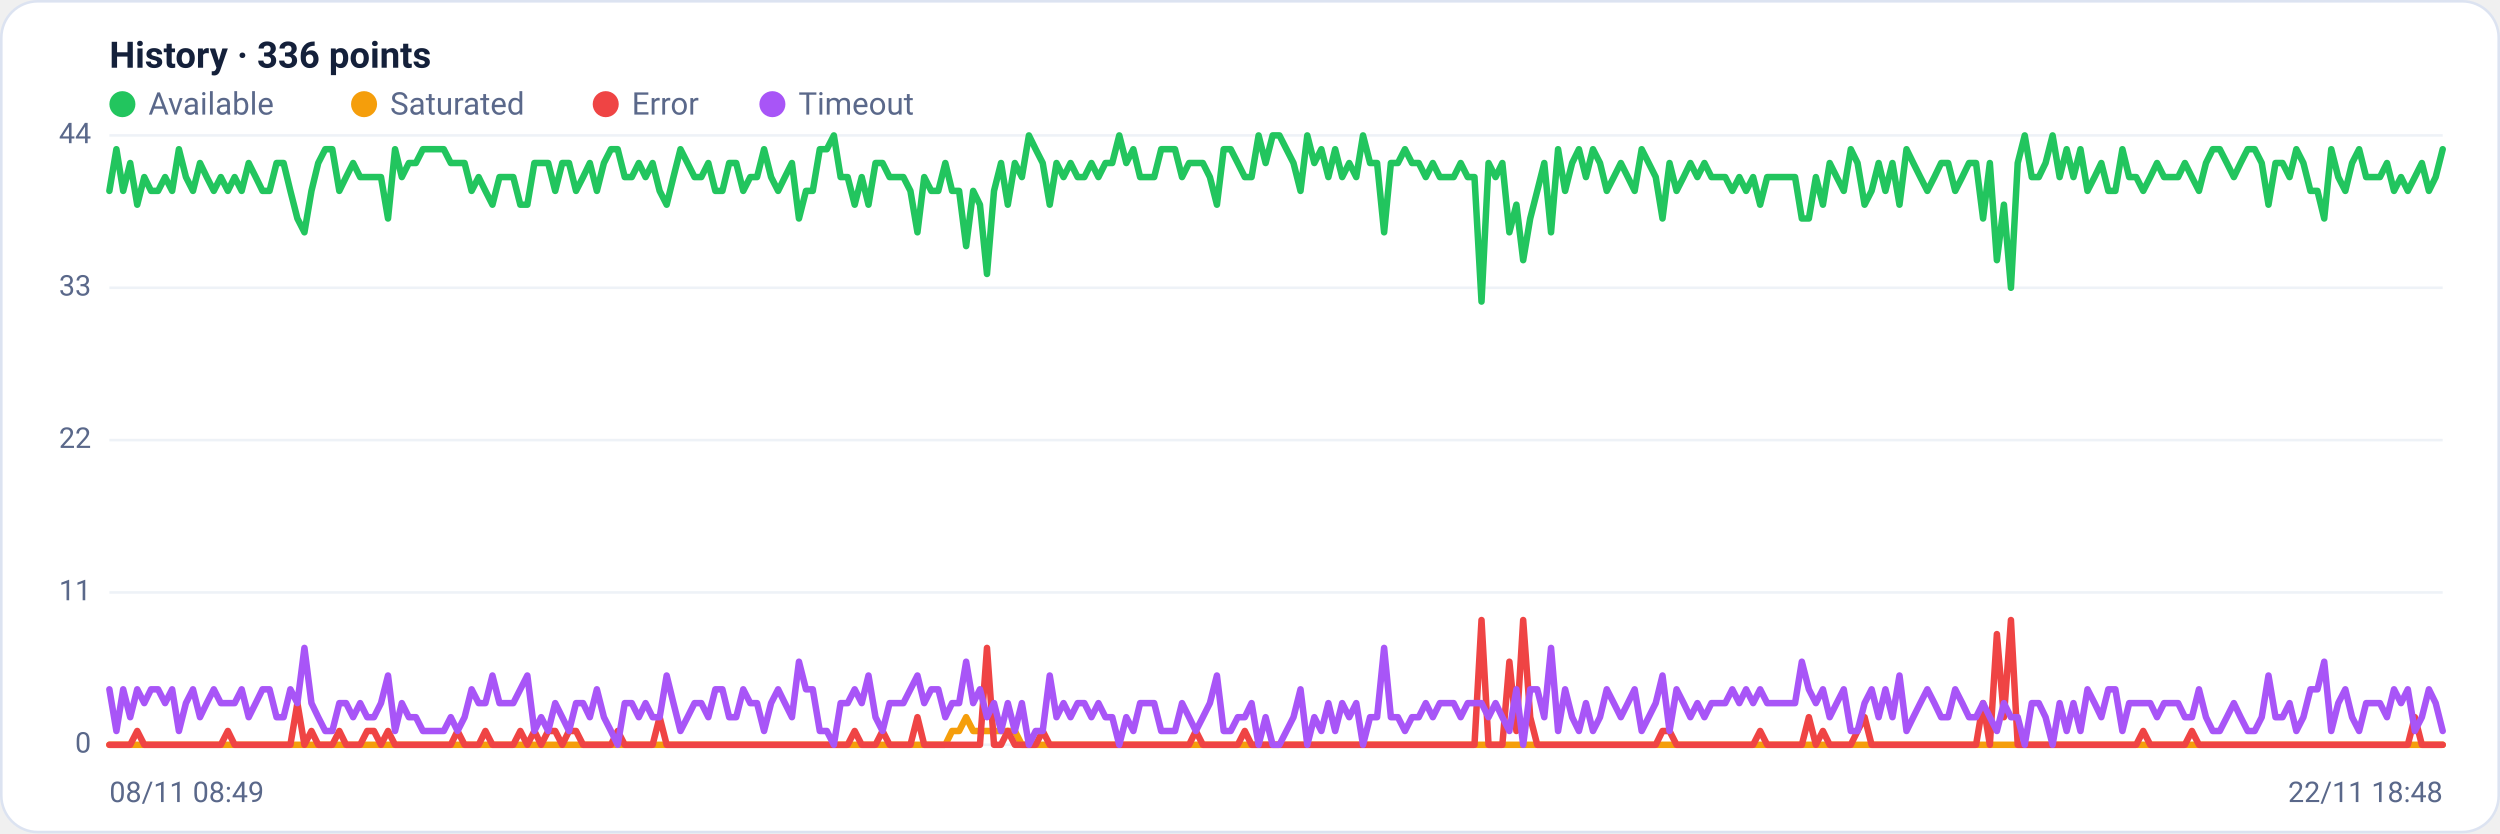
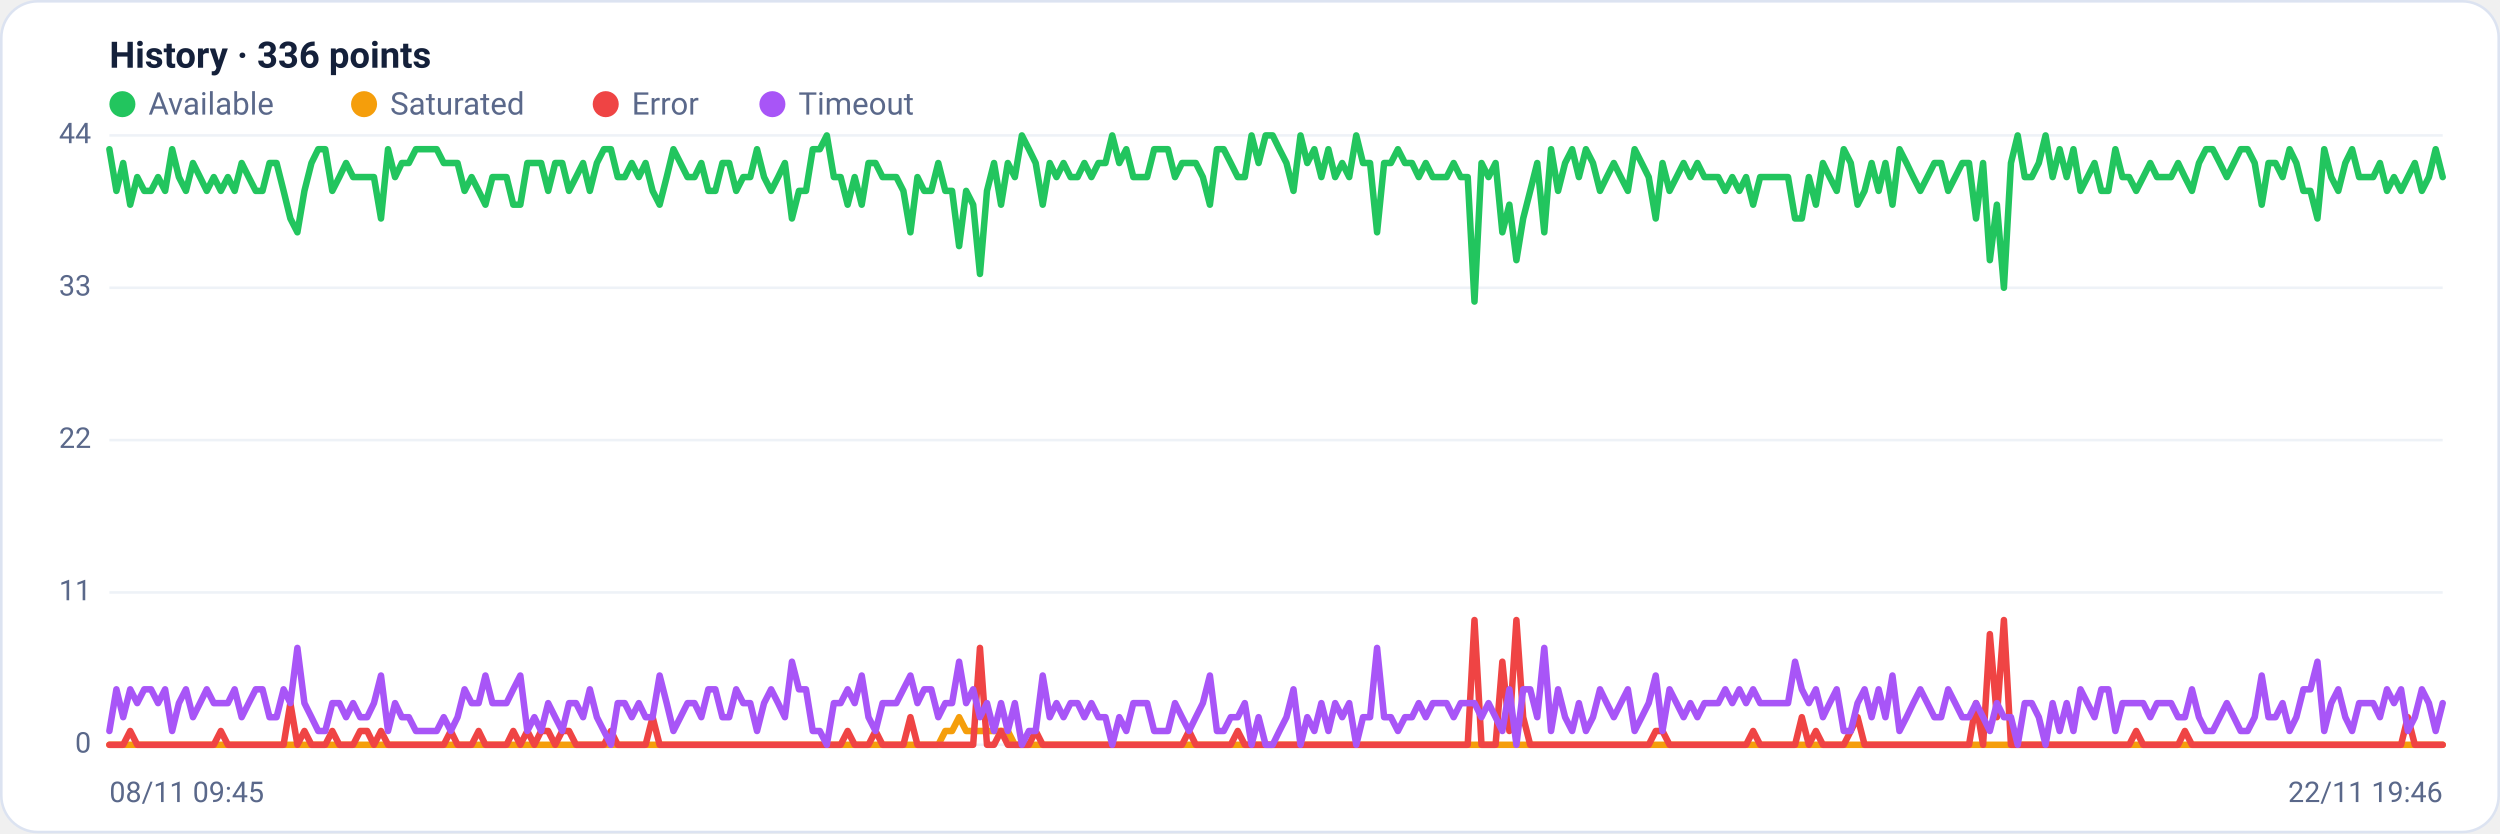
<svg xmlns="http://www.w3.org/2000/svg" viewBox="0 0 960 320" width="960" height="320" font-family="Segoe UI, system-ui, -apple-system, Roboto, Helvetica, Arial, sans-serif" role="img" aria-label="Availability history per region">
  <rect x="0.5" y="0.5" width="959" height="319" rx="14" fill="#ffffff" stroke="#dce3f1" />
  <text x="42" y="26" font-size="14" font-weight="600" fill="#14203a">History · 336 points</text>
  <circle cx="47" cy="40" r="5" fill="#22c55e" />
  <text x="57" y="44" font-size="12" fill="#5a688a">Available</text>
  <circle cx="139.8" cy="40" r="5" fill="#f59e0b" />
  <text x="149.8" y="44" font-size="12" fill="#5a688a">Saturated</text>
  <circle cx="232.6" cy="40" r="5" fill="#ef4444" />
  <text x="242.6" y="44" font-size="12" fill="#5a688a">Error</text>
  <circle cx="296.6" cy="40" r="5" fill="#a855f7" />
  <text x="306.6" y="44" font-size="12" fill="#5a688a">Timeout</text>
  <line x1="42" y1="286.0" x2="938" y2="286.0" stroke="#eef2f7" stroke-width="1" />
  <text x="35" y="289.0" text-anchor="end" font-size="11" fill="#5a688a">0</text>
  <line x1="42" y1="227.5" x2="938" y2="227.5" stroke="#eef2f7" stroke-width="1" />
  <text x="35" y="230.5" text-anchor="end" font-size="11" fill="#5a688a">11</text>
  <line x1="42" y1="169.0" x2="938" y2="169.0" stroke="#eef2f7" stroke-width="1" />
  <text x="35" y="172.0" text-anchor="end" font-size="11" fill="#5a688a">22</text>
  <line x1="42" y1="110.5" x2="938" y2="110.5" stroke="#eef2f7" stroke-width="1" />
  <text x="35" y="113.5" text-anchor="end" font-size="11" fill="#5a688a">33</text>
  <line x1="42" y1="52.0" x2="938" y2="52.0" stroke="#eef2f7" stroke-width="1" />
  <text x="35" y="55.0" text-anchor="end" font-size="11" fill="#5a688a">44</text>
-   <polyline fill="none" stroke="#22c55e" stroke-width="2.5" stroke-linejoin="round" stroke-linecap="round" points="42.0,73.3 44.7,57.3 47.3,73.3 50.0,62.6 52.7,78.6 55.4,68.0 58.0,73.3 60.7,73.3 63.4,68.0 66.1,73.3 68.7,57.3 71.4,68.0 74.1,73.3 76.8,62.6 79.4,68.0 82.1,73.3 84.8,68.0 87.5,73.3 90.1,68.0 92.8,73.3 95.5,62.6 98.2,68.0 100.8,73.3 103.5,73.3 106.2,62.6 108.9,62.6 111.5,73.3 114.2,83.9 116.9,89.2 119.6,73.3 122.2,62.6 124.9,57.3 127.6,57.3 130.3,73.3 132.9,68.0 135.6,62.6 138.3,68.0 141.0,68.0 143.6,68.0 146.3,68.0 149.0,83.9 151.7,57.3 154.3,68.0 157.0,62.6 159.7,62.6 162.4,57.3 165.0,57.3 167.7,57.3 170.4,57.3 173.1,62.6 175.7,62.6 178.4,62.6 181.1,73.3 183.8,68.0 186.4,73.3 189.1,78.6 191.8,68.0 194.5,68.0 197.1,68.0 199.8,78.6 202.5,78.6 205.2,62.6 207.8,62.6 210.5,62.6 213.2,73.3 215.9,62.6 218.5,62.6 221.2,73.3 223.9,68.0 226.5,62.6 229.2,73.3 231.9,62.6 234.6,57.3 237.2,57.3 239.9,68.0 242.6,68.0 245.3,62.6 247.9,68.0 250.6,62.6 253.3,73.3 256.0,78.6 258.6,68.0 261.3,57.3 264.0,62.6 266.7,68.0 269.3,68.0 272.0,62.6 274.7,73.3 277.4,73.3 280.0,62.6 282.7,62.6 285.4,73.3 288.1,68.0 290.7,68.0 293.4,57.3 296.1,68.0 298.8,73.3 301.4,68.0 304.1,62.6 306.8,83.9 309.5,73.3 312.1,73.3 314.8,57.3 317.5,57.3 320.2,52.0 322.8,68.0 325.5,68.0 328.2,78.6 330.9,68.0 333.5,78.6 336.2,62.6 338.9,62.6 341.6,68.0 344.2,68.0 346.9,68.0 349.6,73.3 352.3,89.2 354.9,68.0 357.6,73.3 360.3,73.3 363.0,62.6 365.6,73.3 368.3,73.3 371.0,94.5 373.7,73.3 376.3,78.6 379.0,105.2 381.7,73.3 384.4,62.6 387.0,78.6 389.7,62.6 392.4,68.0 395.1,52.0 397.7,57.3 400.4,62.6 403.1,78.6 405.7,62.6 408.4,68.0 411.1,62.6 413.8,68.0 416.4,68.0 419.1,62.6 421.8,68.0 424.5,62.6 427.1,62.6 429.8,52.0 432.5,62.6 435.2,57.3 437.8,68.0 440.5,68.0 443.2,68.0 445.9,57.3 448.5,57.3 451.2,57.3 453.9,68.0 456.6,62.6 459.2,62.6 461.9,62.6 464.6,68.0 467.3,78.6 469.9,57.3 472.6,57.3 475.3,62.6 478.0,68.0 480.6,68.0 483.3,52.0 486.0,62.6 488.7,52.0 491.3,52.0 494.0,57.3 496.7,62.6 499.4,73.3 502.0,52.0 504.7,62.6 507.4,57.3 510.1,68.0 512.7,57.3 515.4,68.0 518.1,62.6 520.8,68.0 523.4,52.0 526.1,62.6 528.8,62.6 531.5,89.2 534.1,62.6 536.8,62.6 539.5,57.3 542.2,62.6 544.8,62.6 547.5,68.0 550.2,62.6 552.9,68.0 555.5,68.0 558.2,68.0 560.9,62.6 563.6,68.0 566.2,68.0 568.9,115.8 571.6,62.6 574.3,68.0 576.9,62.6 579.6,89.2 582.3,78.6 584.9,99.9 587.6,83.9 590.3,73.3 593.0,62.6 595.6,89.2 598.3,57.3 601.0,73.3 603.7,62.6 606.3,57.3 609.0,68.0 611.7,57.3 614.4,62.6 617.0,73.3 619.7,68.0 622.4,62.6 625.1,68.0 627.7,73.3 630.4,57.3 633.1,62.6 635.8,68.0 638.4,83.9 641.1,62.6 643.8,73.3 646.5,68.0 649.1,62.6 651.8,68.0 654.5,62.6 657.2,68.0 659.8,68.0 662.5,68.0 665.2,73.3 667.9,68.0 670.5,73.3 673.2,68.0 675.9,78.6 678.6,68.0 681.2,68.0 683.9,68.0 686.6,68.0 689.3,68.0 691.9,83.9 694.6,83.9 697.3,68.0 700.0,78.6 702.6,62.6 705.3,68.0 708.0,73.3 710.7,57.3 713.3,62.6 716.0,78.6 718.7,73.3 721.4,62.6 724.0,73.3 726.7,62.6 729.4,78.6 732.1,57.3 734.7,62.6 737.4,68.0 740.1,73.3 742.8,68.0 745.4,62.6 748.1,62.6 750.8,73.3 753.5,68.0 756.1,62.6 758.8,62.6 761.5,83.9 764.1,62.6 766.8,99.9 769.5,78.6 772.2,110.5 774.8,62.6 777.5,52.0 780.2,68.0 782.9,68.0 785.5,62.6 788.2,52.0 790.9,68.0 793.6,57.3 796.2,68.0 798.9,57.3 801.6,73.3 804.3,68.0 806.9,62.6 809.6,73.3 812.3,73.3 815.0,57.3 817.6,68.0 820.3,68.0 823.0,73.3 825.7,68.0 828.3,62.6 831.0,68.0 833.7,68.0 836.4,68.0 839.0,62.6 841.7,68.0 844.4,73.3 847.1,62.6 849.7,57.3 852.4,57.3 855.1,62.6 857.8,68.0 860.4,62.6 863.1,57.3 865.8,57.3 868.5,62.6 871.1,78.6 873.8,62.6 876.5,62.6 879.2,68.0 881.8,57.3 884.5,62.6 887.2,73.3 889.9,73.3 892.5,83.9 895.2,57.3 897.9,68.0 900.6,73.3 903.2,62.6 905.9,57.3 908.6,68.0 911.3,68.0 913.9,68.0 916.6,62.6 919.3,73.3 922.0,68.0 924.6,73.3 927.3,68.0 930.0,62.6 932.7,73.3 935.3,68.0 938.0,57.3" />
-   <polyline fill="none" stroke="#f59e0b" stroke-width="2.5" stroke-linejoin="round" stroke-linecap="round" points="42.0,286.0 44.7,286.0 47.3,286.0 50.0,286.0 52.7,286.0 55.4,286.0 58.0,286.0 60.7,286.0 63.4,286.0 66.1,286.0 68.7,286.0 71.4,286.0 74.1,286.0 76.8,286.0 79.4,286.0 82.1,286.0 84.8,286.0 87.5,286.0 90.1,286.0 92.8,286.0 95.5,286.0 98.2,286.0 100.8,286.0 103.5,286.0 106.2,286.0 108.9,286.0 111.5,286.0 114.2,286.0 116.9,286.0 119.6,286.0 122.2,286.0 124.9,286.0 127.6,286.0 130.3,286.0 132.9,286.0 135.6,286.0 138.3,286.0 141.0,286.0 143.6,286.0 146.3,286.0 149.0,286.0 151.7,286.0 154.3,286.0 157.0,286.0 159.7,286.0 162.4,286.0 165.0,286.0 167.7,286.0 170.4,286.0 173.1,286.0 175.7,286.0 178.4,286.0 181.1,286.0 183.8,286.0 186.4,286.0 189.1,286.0 191.8,286.0 194.5,286.0 197.1,286.0 199.8,286.0 202.5,286.0 205.2,286.0 207.8,286.0 210.5,286.0 213.2,286.0 215.9,286.0 218.5,286.0 221.2,286.0 223.9,286.0 226.5,286.0 229.2,286.0 231.9,286.0 234.6,286.0 237.2,286.0 239.9,286.0 242.6,286.0 245.3,286.0 247.9,286.0 250.6,286.0 253.3,286.0 256.0,286.0 258.6,286.0 261.3,286.0 264.0,286.0 266.7,286.0 269.3,286.0 272.0,286.0 274.7,286.0 277.4,286.0 280.0,286.0 282.7,286.0 285.4,286.0 288.1,286.0 290.7,286.0 293.4,286.0 296.1,286.0 298.8,286.0 301.4,286.0 304.1,286.0 306.8,286.0 309.5,286.0 312.1,286.0 314.8,286.0 317.5,286.0 320.2,286.0 322.8,286.0 325.5,286.0 328.2,286.0 330.9,286.0 333.5,286.0 336.2,286.0 338.9,286.0 341.6,286.0 344.2,286.0 346.9,286.0 349.6,286.0 352.3,286.0 354.9,286.0 357.6,286.0 360.3,286.0 363.0,286.0 365.6,280.7 368.3,280.7 371.0,275.4 373.7,280.7 376.3,280.7 379.0,280.7 381.7,280.7 384.4,280.7 387.0,280.7 389.7,280.7 392.4,286.0 395.1,286.0 397.7,286.0 400.4,286.0 403.1,286.0 405.7,286.0 408.4,286.0 411.1,286.0 413.8,286.0 416.4,286.0 419.1,286.0 421.8,286.0 424.5,286.0 427.1,286.0 429.8,286.0 432.5,286.0 435.2,286.0 437.8,286.0 440.5,286.0 443.2,286.0 445.9,286.0 448.5,286.0 451.2,286.0 453.9,286.0 456.6,286.0 459.2,286.0 461.9,286.0 464.6,286.0 467.3,286.0 469.9,286.0 472.6,286.0 475.3,286.0 478.0,286.0 480.6,286.0 483.3,286.0 486.0,286.0 488.7,286.0 491.3,286.0 494.0,286.0 496.7,286.0 499.4,286.0 502.0,286.0 504.7,286.0 507.4,286.0 510.1,286.0 512.7,286.0 515.4,286.0 518.1,286.0 520.8,286.0 523.4,286.0 526.1,286.0 528.8,286.0 531.5,286.0 534.1,286.0 536.8,286.0 539.5,286.0 542.2,286.0 544.8,286.0 547.5,286.0 550.2,286.0 552.9,286.0 555.5,286.0 558.2,286.0 560.9,286.0 563.6,286.0 566.2,286.0 568.9,286.0 571.6,286.0 574.3,286.0 576.9,286.0 579.6,286.0 582.3,286.0 584.9,286.0 587.6,286.0 590.3,286.0 593.0,286.0 595.6,286.0 598.3,286.0 601.0,286.0 603.7,286.0 606.3,286.0 609.0,286.0 611.7,286.0 614.4,286.0 617.0,286.0 619.7,286.0 622.4,286.0 625.1,286.0 627.7,286.0 630.4,286.0 633.1,286.0 635.8,286.0 638.4,286.0 641.1,286.0 643.8,286.0 646.5,286.0 649.1,286.0 651.8,286.0 654.5,286.0 657.2,286.0 659.8,286.0 662.5,286.0 665.2,286.0 667.9,286.0 670.5,286.0 673.2,286.0 675.9,286.0 678.6,286.0 681.2,286.0 683.9,286.0 686.6,286.0 689.3,286.0 691.9,286.0 694.6,286.0 697.3,286.0 700.0,286.0 702.6,286.0 705.3,286.0 708.0,286.0 710.7,286.0 713.3,286.0 716.0,286.0 718.7,286.0 721.4,286.0 724.0,286.0 726.7,286.0 729.4,286.0 732.1,286.0 734.7,286.0 737.4,286.0 740.1,286.0 742.8,286.0 745.4,286.0 748.1,286.0 750.8,286.0 753.5,286.0 756.1,286.0 758.8,286.0 761.5,286.0 764.1,286.0 766.8,286.0 769.5,286.0 772.2,286.0 774.8,286.0 777.5,286.0 780.2,286.0 782.9,286.0 785.5,286.0 788.2,286.0 790.9,286.0 793.6,286.0 796.2,286.0 798.9,286.0 801.6,286.0 804.3,286.0 806.9,286.0 809.6,286.0 812.3,286.0 815.0,286.0 817.6,286.0 820.3,286.0 823.0,286.0 825.7,286.0 828.3,286.0 831.0,286.0 833.7,286.0 836.4,286.0 839.0,286.0 841.7,286.0 844.4,286.0 847.1,286.0 849.7,286.0 852.4,286.0 855.1,286.0 857.8,286.0 860.4,286.0 863.1,286.0 865.8,286.0 868.5,286.0 871.1,286.0 873.8,286.0 876.5,286.0 879.2,286.0 881.8,286.0 884.5,286.0 887.2,286.0 889.9,286.0 892.5,286.0 895.2,286.0 897.9,286.0 900.6,286.0 903.2,286.0 905.9,286.0 908.6,286.0 911.3,286.0 913.9,286.0 916.6,286.0 919.3,286.0 922.0,286.0 924.6,286.0 927.3,286.0 930.0,286.0 932.7,286.0 935.3,286.0 938.0,286.0" />
-   <polyline fill="none" stroke="#ef4444" stroke-width="2.5" stroke-linejoin="round" stroke-linecap="round" points="42.0,286.0 44.7,286.0 47.3,286.0 50.0,286.0 52.7,280.7 55.4,286.0 58.0,286.0 60.7,286.0 63.4,286.0 66.1,286.0 68.7,286.0 71.4,286.0 74.1,286.0 76.8,286.0 79.4,286.0 82.1,286.0 84.8,286.0 87.5,280.7 90.1,286.0 92.8,286.0 95.5,286.0 98.2,286.0 100.8,286.0 103.5,286.0 106.2,286.0 108.9,286.0 111.5,286.0 114.2,270.0 116.9,286.0 119.6,280.7 122.2,286.0 124.9,286.0 127.6,286.0 130.3,280.7 132.9,286.0 135.6,286.0 138.3,286.0 141.0,280.7 143.6,280.7 146.3,286.0 149.0,280.7 151.7,286.0 154.3,286.0 157.0,286.0 159.7,286.0 162.4,286.0 165.0,286.0 167.7,286.0 170.4,286.0 173.1,286.0 175.7,280.7 178.4,286.0 181.1,286.0 183.8,286.0 186.4,280.7 189.1,286.0 191.8,286.0 194.5,286.0 197.1,286.0 199.8,280.7 202.5,286.0 205.2,280.7 207.8,286.0 210.5,280.7 213.2,280.7 215.9,286.0 218.5,280.7 221.2,280.7 223.9,286.0 226.5,286.0 229.2,286.0 231.9,286.0 234.6,286.0 237.2,280.7 239.9,286.0 242.6,286.0 245.3,286.0 247.9,286.0 250.6,286.0 253.3,275.4 256.0,286.0 258.6,286.0 261.3,286.0 264.0,286.0 266.7,286.0 269.3,286.0 272.0,286.0 274.7,286.0 277.4,286.0 280.0,286.0 282.7,286.0 285.4,286.0 288.1,286.0 290.7,286.0 293.4,286.0 296.1,286.0 298.8,286.0 301.4,286.0 304.1,286.0 306.8,286.0 309.5,286.0 312.1,286.0 314.8,286.0 317.5,286.0 320.2,286.0 322.8,286.0 325.5,286.0 328.2,280.7 330.9,286.0 333.5,286.0 336.2,286.0 338.9,280.7 341.6,286.0 344.2,286.0 346.9,286.0 349.6,286.0 352.3,275.4 354.9,286.0 357.6,286.0 360.3,286.0 363.0,286.0 365.6,286.0 368.3,286.0 371.0,286.0 373.7,286.0 376.3,286.0 379.0,248.8 381.7,286.0 384.4,286.0 387.0,280.7 389.7,286.0 392.4,286.0 395.1,286.0 397.7,286.0 400.4,280.7 403.1,286.0 405.7,286.0 408.4,286.0 411.1,286.0 413.8,286.0 416.4,286.0 419.1,286.0 421.8,286.0 424.5,286.0 427.1,286.0 429.8,286.0 432.5,286.0 435.2,286.0 437.8,286.0 440.5,286.0 443.2,286.0 445.9,286.0 448.5,286.0 451.2,286.0 453.9,286.0 456.6,286.0 459.2,280.7 461.9,286.0 464.6,286.0 467.3,286.0 469.9,286.0 472.6,286.0 475.3,286.0 478.0,280.7 480.6,286.0 483.3,286.0 486.0,286.0 488.7,286.0 491.3,286.0 494.0,286.0 496.7,286.0 499.4,286.0 502.0,286.0 504.7,286.0 507.4,286.0 510.1,286.0 512.7,286.0 515.4,286.0 518.1,286.0 520.8,286.0 523.4,286.0 526.1,286.0 528.8,286.0 531.5,286.0 534.1,286.0 536.8,286.0 539.5,286.0 542.2,286.0 544.8,286.0 547.5,286.0 550.2,286.0 552.9,286.0 555.5,286.0 558.2,286.0 560.9,286.0 563.6,286.0 566.2,286.0 568.9,238.1 571.6,286.0 574.3,286.0 576.9,286.0 579.6,254.1 582.3,280.7 584.9,238.1 587.6,275.4 590.3,286.0 593.0,286.0 595.6,286.0 598.3,286.0 601.0,286.0 603.7,286.0 606.3,286.0 609.0,286.0 611.7,286.0 614.4,286.0 617.0,286.0 619.7,286.0 622.4,286.0 625.1,286.0 627.7,286.0 630.4,286.0 633.1,286.0 635.8,286.0 638.4,280.7 641.1,280.7 643.8,286.0 646.5,286.0 649.1,286.0 651.8,286.0 654.5,286.0 657.2,286.0 659.8,286.0 662.5,286.0 665.2,286.0 667.9,286.0 670.5,286.0 673.2,286.0 675.9,280.7 678.6,286.0 681.2,286.0 683.9,286.0 686.6,286.0 689.3,286.0 691.9,286.0 694.6,275.4 697.3,286.0 700.0,280.7 702.6,286.0 705.3,286.0 708.0,286.0 710.7,286.0 713.3,280.7 716.0,275.4 718.7,286.0 721.4,286.0 724.0,286.0 726.7,286.0 729.4,286.0 732.1,286.0 734.7,286.0 737.4,286.0 740.1,286.0 742.8,286.0 745.4,286.0 748.1,286.0 750.8,286.0 753.5,286.0 756.1,286.0 758.8,286.0 761.5,270.0 764.1,286.0 766.8,243.5 769.5,275.4 772.2,238.1 774.8,286.0 777.5,286.0 780.2,286.0 782.9,286.0 785.5,286.0 788.2,286.0 790.9,286.0 793.6,286.0 796.2,286.0 798.9,286.0 801.6,286.0 804.3,286.0 806.9,286.0 809.6,286.0 812.3,286.0 815.0,286.0 817.6,286.0 820.3,286.0 823.0,280.7 825.7,286.0 828.3,286.0 831.0,286.0 833.7,286.0 836.4,286.0 839.0,286.0 841.7,280.7 844.4,286.0 847.1,286.0 849.7,286.0 852.4,286.0 855.1,286.0 857.8,286.0 860.4,286.0 863.1,286.0 865.8,286.0 868.5,286.0 871.1,286.0 873.8,286.0 876.5,286.0 879.2,286.0 881.8,286.0 884.5,286.0 887.2,286.0 889.9,286.0 892.5,286.0 895.2,286.0 897.9,286.0 900.6,286.0 903.2,286.0 905.9,286.0 908.6,286.0 911.3,286.0 913.9,286.0 916.6,286.0 919.3,286.0 922.0,286.0 924.6,286.0 927.3,275.4 930.0,286.0 932.7,286.0 935.3,286.0 938.0,286.0" />
-   <polyline fill="none" stroke="#a855f7" stroke-width="2.5" stroke-linejoin="round" stroke-linecap="round" points="42.0,264.7 44.7,280.7 47.3,264.7 50.0,275.4 52.7,264.7 55.4,270.0 58.0,264.7 60.7,264.7 63.4,270.0 66.1,264.7 68.7,280.7 71.4,270.0 74.1,264.7 76.8,275.4 79.4,270.0 82.1,264.7 84.8,270.0 87.5,270.0 90.1,270.0 92.8,264.7 95.5,275.4 98.2,270.0 100.8,264.7 103.5,264.7 106.2,275.4 108.9,275.4 111.5,264.7 114.2,270.0 116.9,248.8 119.6,270.0 122.2,275.4 124.9,280.7 127.6,280.7 130.3,270.0 132.9,270.0 135.6,275.4 138.3,270.0 141.0,275.4 143.6,275.4 146.3,270.0 149.0,259.4 151.7,280.7 154.3,270.0 157.0,275.4 159.7,275.4 162.4,280.7 165.0,280.7 167.7,280.7 170.4,280.7 173.1,275.4 175.7,280.7 178.4,275.4 181.1,264.7 183.8,270.0 186.4,270.0 189.1,259.4 191.8,270.0 194.5,270.0 197.1,270.0 199.8,264.7 202.5,259.4 205.2,280.7 207.8,275.4 210.5,280.7 213.2,270.0 215.9,275.4 218.5,280.7 221.2,270.0 223.9,270.0 226.5,275.4 229.2,264.7 231.9,275.4 234.6,280.7 237.2,286.0 239.9,270.0 242.6,270.0 245.3,275.4 247.9,270.0 250.6,275.4 253.3,275.4 256.0,259.4 258.6,270.0 261.3,280.7 264.0,275.4 266.7,270.0 269.3,270.0 272.0,275.4 274.7,264.7 277.4,264.7 280.0,275.4 282.7,275.4 285.4,264.7 288.1,270.0 290.7,270.0 293.4,280.7 296.1,270.0 298.8,264.7 301.4,270.0 304.1,275.4 306.8,254.1 309.5,264.7 312.1,264.7 314.8,280.7 317.5,280.7 320.2,286.0 322.8,270.0 325.5,270.0 328.2,264.7 330.9,270.0 333.5,259.4 336.2,275.4 338.9,280.7 341.6,270.0 344.2,270.0 346.9,270.0 349.6,264.7 352.3,259.4 354.9,270.0 357.6,264.7 360.3,264.7 363.0,275.4 365.6,270.0 368.3,270.0 371.0,254.1 373.7,270.0 376.3,264.7 379.0,275.4 381.7,270.0 384.4,280.7 387.0,270.0 389.7,280.7 392.4,270.0 395.1,286.0 397.7,280.7 400.4,280.7 403.1,259.4 405.7,275.4 408.4,270.0 411.1,275.4 413.8,270.0 416.4,270.0 419.1,275.4 421.8,270.0 424.5,275.4 427.1,275.4 429.8,286.0 432.5,275.4 435.2,280.7 437.8,270.0 440.5,270.0 443.2,270.0 445.9,280.7 448.5,280.7 451.2,280.7 453.9,270.0 456.6,275.4 459.2,280.7 461.9,275.4 464.6,270.0 467.3,259.4 469.9,280.7 472.6,280.7 475.3,275.4 478.0,275.4 480.6,270.0 483.3,286.0 486.0,275.4 488.7,286.0 491.3,286.0 494.0,280.7 496.7,275.4 499.4,264.7 502.0,286.0 504.7,275.4 507.4,280.7 510.1,270.0 512.7,280.7 515.4,270.0 518.1,275.4 520.8,270.0 523.4,286.0 526.1,275.4 528.8,275.4 531.5,248.8 534.1,275.4 536.8,275.4 539.5,280.7 542.2,275.4 544.8,275.4 547.5,270.0 550.2,275.4 552.9,270.0 555.5,270.0 558.2,270.0 560.9,275.4 563.6,270.0 566.2,270.0 568.9,270.0 571.6,275.4 574.3,270.0 576.9,275.4 579.6,280.7 582.3,264.7 584.9,286.0 587.6,264.7 590.3,264.7 593.0,275.4 595.6,248.8 598.3,280.7 601.0,264.7 603.7,275.4 606.3,280.7 609.0,270.0 611.7,280.7 614.4,275.4 617.0,264.7 619.7,270.0 622.4,275.4 625.1,270.0 627.7,264.7 630.4,280.7 633.1,275.4 635.8,270.0 638.4,259.4 641.1,280.7 643.8,264.7 646.5,270.0 649.1,275.4 651.8,270.0 654.5,275.4 657.2,270.0 659.8,270.0 662.5,270.0 665.2,264.7 667.9,270.0 670.5,264.7 673.2,270.0 675.9,264.7 678.6,270.0 681.2,270.0 683.9,270.0 686.6,270.0 689.3,270.0 691.9,254.1 694.6,264.7 697.3,270.0 700.0,264.7 702.6,275.4 705.3,270.0 708.0,264.7 710.7,280.7 713.3,280.7 716.0,270.0 718.7,264.7 721.4,275.4 724.0,264.7 726.7,275.4 729.4,259.4 732.1,280.7 734.7,275.4 737.4,270.0 740.1,264.7 742.8,270.0 745.4,275.4 748.1,275.4 750.8,264.7 753.5,270.0 756.1,275.4 758.8,275.4 761.5,270.0 764.1,275.4 766.8,280.7 769.5,270.0 772.2,275.4 774.8,275.4 777.5,286.0 780.2,270.0 782.9,270.0 785.5,275.4 788.2,286.0 790.9,270.0 793.6,280.7 796.2,270.0 798.9,280.7 801.6,264.7 804.3,270.0 806.9,275.4 809.6,264.7 812.3,264.7 815.0,280.7 817.6,270.0 820.3,270.0 823.0,270.0 825.7,270.0 828.3,275.4 831.0,270.0 833.7,270.0 836.4,270.0 839.0,275.4 841.7,275.4 844.4,264.7 847.1,275.4 849.7,280.7 852.4,280.7 855.1,275.4 857.8,270.0 860.4,275.4 863.1,280.7 865.8,280.7 868.5,275.4 871.1,259.4 873.8,275.4 876.5,275.4 879.2,270.0 881.8,280.7 884.5,275.4 887.2,264.7 889.9,264.7 892.5,254.1 895.2,280.7 897.9,270.0 900.6,264.7 903.2,275.4 905.9,280.7 908.6,270.0 911.3,270.0 913.9,270.0 916.6,275.4 919.3,264.7 922.0,270.0 924.6,264.7 927.3,280.7 930.0,275.4 932.7,264.7 935.3,270.0 938.0,280.7" />
-   <text x="42" y="308" font-size="11" fill="#5a688a">08/11 08:49</text>
-   <text x="938" y="308" text-anchor="end" font-size="11" fill="#5a688a">22/11 18:48</text>
+   <polyline fill="none" stroke="#22c55e" stroke-width="2.5" stroke-linejoin="round" stroke-linecap="round" points="42.0,57.3 44.7,73.3 47.3,62.6 50.0,78.6 52.7,68.0 55.4,73.3 58.0,73.3 60.7,68.0 63.4,73.3 66.1,57.3 68.7,68.0 71.4,73.3 74.1,62.6 76.8,68.0 79.4,73.3 82.1,68.0 84.8,73.3 87.5,68.0 90.1,73.3 92.8,62.6 95.5,68.0 98.2,73.3 100.8,73.3 103.5,62.6 106.2,62.6 108.9,73.3 111.5,83.9 114.2,89.2 116.9,73.3 119.6,62.6 122.2,57.3 124.9,57.3 127.6,73.3 130.3,68.0 132.9,62.6 135.6,68.0 138.3,68.0 141.0,68.0 143.6,68.0 146.3,83.9 149.0,57.3 151.7,68.0 154.3,62.6 157.0,62.6 159.7,57.3 162.4,57.3 165.0,57.3 167.7,57.3 170.4,62.6 173.1,62.6 175.7,62.6 178.4,73.3 181.1,68.0 183.8,73.3 186.4,78.6 189.1,68.0 191.8,68.0 194.5,68.0 197.1,78.6 199.8,78.6 202.5,62.6 205.2,62.6 207.8,62.6 210.5,73.3 213.2,62.6 215.9,62.6 218.5,73.3 221.2,68.0 223.9,62.6 226.5,73.3 229.2,62.6 231.9,57.3 234.6,57.3 237.2,68.0 239.9,68.0 242.6,62.6 245.3,68.0 247.9,62.6 250.6,73.3 253.3,78.6 256.0,68.0 258.6,57.3 261.3,62.6 264.0,68.0 266.7,68.0 269.3,62.6 272.0,73.3 274.7,73.3 277.4,62.6 280.0,62.6 282.7,73.3 285.4,68.0 288.1,68.0 290.7,57.3 293.4,68.0 296.1,73.3 298.8,68.0 301.4,62.6 304.1,83.9 306.8,73.3 309.5,73.3 312.1,57.3 314.8,57.3 317.5,52.0 320.2,68.0 322.8,68.0 325.5,78.6 328.2,68.0 330.9,78.6 333.5,62.6 336.2,62.6 338.9,68.0 341.6,68.0 344.2,68.0 346.9,73.3 349.6,89.2 352.3,68.0 354.9,73.3 357.6,73.3 360.3,62.6 363.0,73.3 365.6,73.3 368.3,94.5 371.0,73.3 373.7,78.6 376.3,105.2 379.0,73.3 381.7,62.6 384.4,78.6 387.0,62.6 389.7,68.0 392.4,52.0 395.1,57.3 397.7,62.6 400.4,78.6 403.1,62.6 405.7,68.0 408.4,62.6 411.1,68.0 413.8,68.0 416.4,62.6 419.1,68.0 421.8,62.6 424.5,62.6 427.1,52.0 429.8,62.6 432.5,57.3 435.2,68.0 437.8,68.0 440.5,68.0 443.2,57.3 445.9,57.3 448.5,57.3 451.2,68.0 453.9,62.6 456.6,62.6 459.2,62.6 461.9,68.0 464.6,78.6 467.3,57.3 469.9,57.3 472.6,62.6 475.3,68.0 478.0,68.0 480.6,52.0 483.3,62.6 486.0,52.0 488.7,52.0 491.3,57.3 494.0,62.6 496.7,73.3 499.4,52.0 502.0,62.6 504.7,57.3 507.4,68.0 510.1,57.3 512.7,68.0 515.4,62.6 518.1,68.0 520.8,52.0 523.4,62.6 526.1,62.6 528.8,89.2 531.5,62.6 534.1,62.6 536.8,57.3 539.5,62.6 542.2,62.6 544.8,68.0 547.5,62.6 550.2,68.0 552.9,68.0 555.5,68.0 558.2,62.6 560.9,68.0 563.6,68.0 566.2,115.8 568.9,62.6 571.6,68.0 574.3,62.6 576.9,89.2 579.6,78.6 582.3,99.9 584.9,83.9 587.6,73.3 590.3,62.6 593.0,89.2 595.6,57.3 598.3,73.3 601.0,62.6 603.7,57.3 606.3,68.0 609.0,57.3 611.7,62.6 614.4,73.3 617.0,68.0 619.7,62.6 622.4,68.0 625.1,73.3 627.7,57.3 630.4,62.6 633.1,68.0 635.8,83.9 638.4,62.6 641.1,73.3 643.8,68.0 646.5,62.6 649.1,68.0 651.8,62.6 654.5,68.0 657.2,68.0 659.8,68.0 662.5,73.3 665.2,68.0 667.9,73.3 670.5,68.0 673.2,78.6 675.9,68.0 678.6,68.0 681.2,68.0 683.9,68.0 686.6,68.0 689.3,83.9 691.9,83.9 694.6,68.0 697.3,78.6 700.0,62.6 702.6,68.0 705.3,73.3 708.0,57.3 710.7,62.6 713.3,78.6 716.0,73.3 718.7,62.6 721.4,73.3 724.0,62.6 726.7,78.6 729.4,57.3 732.1,62.6 734.7,68.0 737.4,73.3 740.1,68.0 742.8,62.6 745.4,62.6 748.1,73.3 750.8,68.0 753.5,62.6 756.1,62.6 758.8,83.9 761.5,62.6 764.1,99.9 766.8,78.6 769.5,110.5 772.2,62.6 774.8,52.0 777.5,68.0 780.2,68.0 782.9,62.6 785.5,52.0 788.2,68.0 790.9,57.3 793.6,68.0 796.2,57.3 798.9,73.3 801.6,68.0 804.3,62.6 806.9,73.3 809.6,73.3 812.3,57.3 815.0,68.0 817.6,68.0 820.3,73.3 823.0,68.0 825.7,62.6 828.3,68.0 831.0,68.0 833.7,68.0 836.4,62.6 839.0,68.0 841.7,73.3 844.4,62.6 847.1,57.3 849.7,57.3 852.4,62.6 855.1,68.0 857.8,62.6 860.4,57.3 863.1,57.3 865.8,62.6 868.5,78.6 871.1,62.6 873.8,62.6 876.5,68.0 879.2,57.3 881.8,62.6 884.5,73.3 887.2,73.3 889.9,83.9 892.5,57.3 895.2,68.0 897.9,73.3 900.6,62.6 903.2,57.3 905.9,68.0 908.6,68.0 911.3,68.0 913.9,62.6 916.6,73.3 919.3,68.0 922.0,73.3 924.6,68.0 927.3,62.6 930.0,73.3 932.7,68.0 935.3,57.3 938.0,68.0" />
+   <polyline fill="none" stroke="#f59e0b" stroke-width="2.5" stroke-linejoin="round" stroke-linecap="round" points="42.0,286.0 44.7,286.0 47.3,286.0 50.0,286.0 52.7,286.0 55.4,286.0 58.0,286.0 60.7,286.0 63.4,286.0 66.1,286.0 68.7,286.0 71.4,286.0 74.1,286.0 76.8,286.0 79.4,286.0 82.1,286.0 84.8,286.0 87.5,286.0 90.1,286.0 92.8,286.0 95.5,286.0 98.2,286.0 100.8,286.0 103.5,286.0 106.2,286.0 108.9,286.0 111.5,286.0 114.2,286.0 116.9,286.0 119.6,286.0 122.2,286.0 124.9,286.0 127.6,286.0 130.3,286.0 132.9,286.0 135.6,286.0 138.3,286.0 141.0,286.0 143.6,286.0 146.3,286.0 149.0,286.0 151.7,286.0 154.3,286.0 157.0,286.0 159.7,286.0 162.4,286.0 165.0,286.0 167.7,286.0 170.4,286.0 173.1,286.0 175.7,286.0 178.4,286.0 181.1,286.0 183.8,286.0 186.4,286.0 189.1,286.0 191.8,286.0 194.5,286.0 197.1,286.0 199.8,286.0 202.5,286.0 205.2,286.0 207.8,286.0 210.5,286.0 213.2,286.0 215.9,286.0 218.5,286.0 221.2,286.0 223.9,286.0 226.5,286.0 229.2,286.0 231.9,286.0 234.6,286.0 237.2,286.0 239.9,286.0 242.6,286.0 245.3,286.0 247.9,286.0 250.6,286.0 253.3,286.0 256.0,286.0 258.6,286.0 261.3,286.0 264.0,286.0 266.7,286.0 269.3,286.0 272.0,286.0 274.7,286.0 277.4,286.0 280.0,286.0 282.7,286.0 285.4,286.0 288.1,286.0 290.7,286.0 293.4,286.0 296.1,286.0 298.8,286.0 301.4,286.0 304.1,286.0 306.8,286.0 309.5,286.0 312.1,286.0 314.8,286.0 317.5,286.0 320.2,286.0 322.8,286.0 325.5,286.0 328.2,286.0 330.9,286.0 333.5,286.0 336.2,286.0 338.9,286.0 341.6,286.0 344.2,286.0 346.9,286.0 349.6,286.0 352.3,286.0 354.9,286.0 357.6,286.0 360.3,286.0 363.0,280.7 365.6,280.7 368.3,275.4 371.0,280.7 373.7,280.7 376.3,280.7 379.0,280.7 381.7,280.7 384.4,280.7 387.0,280.7 389.7,286.0 392.4,286.0 395.1,286.0 397.7,286.0 400.4,286.0 403.1,286.0 405.7,286.0 408.4,286.0 411.1,286.0 413.8,286.0 416.4,286.0 419.1,286.0 421.8,286.0 424.5,286.0 427.1,286.0 429.8,286.0 432.5,286.0 435.2,286.0 437.8,286.0 440.5,286.0 443.2,286.0 445.9,286.0 448.5,286.0 451.2,286.0 453.9,286.0 456.6,286.0 459.2,286.0 461.9,286.0 464.6,286.0 467.3,286.0 469.9,286.0 472.6,286.0 475.3,286.0 478.0,286.0 480.6,286.0 483.3,286.0 486.0,286.0 488.7,286.0 491.3,286.0 494.0,286.0 496.7,286.0 499.4,286.0 502.0,286.0 504.7,286.0 507.4,286.0 510.1,286.0 512.7,286.0 515.4,286.0 518.1,286.0 520.8,286.0 523.4,286.0 526.1,286.0 528.8,286.0 531.5,286.0 534.1,286.0 536.8,286.0 539.5,286.0 542.2,286.0 544.8,286.0 547.5,286.0 550.2,286.0 552.9,286.0 555.5,286.0 558.2,286.0 560.9,286.0 563.6,286.0 566.2,286.0 568.9,286.0 571.6,286.0 574.3,286.0 576.9,286.0 579.6,286.0 582.3,286.0 584.9,286.0 587.6,286.0 590.3,286.0 593.0,286.0 595.6,286.0 598.3,286.0 601.0,286.0 603.7,286.0 606.3,286.0 609.0,286.0 611.7,286.0 614.4,286.0 617.0,286.0 619.7,286.0 622.4,286.0 625.1,286.0 627.7,286.0 630.4,286.0 633.1,286.0 635.8,286.0 638.4,286.0 641.1,286.0 643.8,286.0 646.5,286.0 649.1,286.0 651.8,286.0 654.5,286.0 657.2,286.0 659.8,286.0 662.5,286.0 665.2,286.0 667.9,286.0 670.5,286.0 673.2,286.0 675.9,286.0 678.6,286.0 681.2,286.0 683.9,286.0 686.6,286.0 689.3,286.0 691.9,286.0 694.6,286.0 697.3,286.0 700.0,286.0 702.6,286.0 705.3,286.0 708.0,286.0 710.7,286.0 713.3,286.0 716.0,286.0 718.7,286.0 721.4,286.0 724.0,286.0 726.7,286.0 729.4,286.0 732.1,286.0 734.7,286.0 737.4,286.0 740.1,286.0 742.8,286.0 745.4,286.0 748.1,286.0 750.8,286.0 753.5,286.0 756.1,286.0 758.8,286.0 761.5,286.0 764.1,286.0 766.8,286.0 769.5,286.0 772.2,286.0 774.8,286.0 777.5,286.0 780.2,286.0 782.9,286.0 785.5,286.0 788.2,286.0 790.9,286.0 793.6,286.0 796.2,286.0 798.9,286.0 801.6,286.0 804.3,286.0 806.9,286.0 809.6,286.0 812.3,286.0 815.0,286.0 817.6,286.0 820.3,286.0 823.0,286.0 825.7,286.0 828.3,286.0 831.0,286.0 833.7,286.0 836.4,286.0 839.0,286.0 841.7,286.0 844.4,286.0 847.1,286.0 849.7,286.0 852.4,286.0 855.1,286.0 857.8,286.0 860.4,286.0 863.1,286.0 865.8,286.0 868.5,286.0 871.1,286.0 873.8,286.0 876.5,286.0 879.2,286.0 881.8,286.0 884.5,286.0 887.2,286.0 889.9,286.0 892.5,286.0 895.2,286.0 897.9,286.0 900.6,286.0 903.2,286.0 905.9,286.0 908.6,286.0 911.3,286.0 913.9,286.0 916.6,286.0 919.3,286.0 922.0,286.0 924.6,286.0 927.3,286.0 930.0,286.0 932.7,286.0 935.3,286.0 938.0,286.0" />
+   <polyline fill="none" stroke="#ef4444" stroke-width="2.5" stroke-linejoin="round" stroke-linecap="round" points="42.0,286.0 44.7,286.0 47.3,286.0 50.0,280.7 52.7,286.0 55.4,286.0 58.0,286.0 60.7,286.0 63.4,286.0 66.1,286.0 68.7,286.0 71.4,286.0 74.1,286.0 76.8,286.0 79.4,286.0 82.1,286.0 84.8,280.7 87.5,286.0 90.1,286.0 92.8,286.0 95.5,286.0 98.2,286.0 100.8,286.0 103.5,286.0 106.2,286.0 108.9,286.0 111.5,270.0 114.2,286.0 116.9,280.7 119.6,286.0 122.2,286.0 124.9,286.0 127.6,280.7 130.3,286.0 132.9,286.0 135.6,286.0 138.3,280.7 141.0,280.7 143.6,286.0 146.3,280.7 149.0,286.0 151.7,286.0 154.3,286.0 157.0,286.0 159.7,286.0 162.4,286.0 165.0,286.0 167.7,286.0 170.4,286.0 173.1,280.7 175.7,286.0 178.4,286.0 181.1,286.0 183.8,280.7 186.4,286.0 189.1,286.0 191.8,286.0 194.5,286.0 197.1,280.7 199.8,286.0 202.5,280.7 205.2,286.0 207.8,280.7 210.5,280.7 213.2,286.0 215.9,280.7 218.5,280.7 221.2,286.0 223.9,286.0 226.5,286.0 229.2,286.0 231.9,286.0 234.6,280.7 237.2,286.0 239.9,286.0 242.6,286.0 245.3,286.0 247.9,286.0 250.6,275.4 253.3,286.0 256.0,286.0 258.6,286.0 261.3,286.0 264.0,286.0 266.7,286.0 269.3,286.0 272.0,286.0 274.7,286.0 277.4,286.0 280.0,286.0 282.7,286.0 285.4,286.0 288.1,286.0 290.7,286.0 293.4,286.0 296.1,286.0 298.8,286.0 301.4,286.0 304.1,286.0 306.8,286.0 309.5,286.0 312.1,286.0 314.8,286.0 317.5,286.0 320.2,286.0 322.8,286.0 325.5,280.7 328.2,286.0 330.9,286.0 333.5,286.0 336.2,280.7 338.9,286.0 341.6,286.0 344.2,286.0 346.9,286.0 349.6,275.4 352.3,286.0 354.9,286.0 357.6,286.0 360.3,286.0 363.0,286.0 365.6,286.0 368.3,286.0 371.0,286.0 373.7,286.0 376.3,248.8 379.0,286.0 381.7,286.0 384.4,280.7 387.0,286.0 389.7,286.0 392.4,286.0 395.1,286.0 397.7,280.7 400.4,286.0 403.1,286.0 405.7,286.0 408.4,286.0 411.1,286.0 413.8,286.0 416.4,286.0 419.1,286.0 421.8,286.0 424.5,286.0 427.1,286.0 429.8,286.0 432.5,286.0 435.2,286.0 437.8,286.0 440.5,286.0 443.2,286.0 445.9,286.0 448.5,286.0 451.2,286.0 453.9,286.0 456.6,280.7 459.2,286.0 461.9,286.0 464.6,286.0 467.3,286.0 469.9,286.0 472.6,286.0 475.3,280.7 478.0,286.0 480.6,286.0 483.3,286.0 486.0,286.0 488.7,286.0 491.3,286.0 494.0,286.0 496.7,286.0 499.4,286.0 502.0,286.0 504.7,286.0 507.4,286.0 510.1,286.0 512.7,286.0 515.4,286.0 518.1,286.0 520.8,286.0 523.4,286.0 526.1,286.0 528.8,286.0 531.5,286.0 534.1,286.0 536.8,286.0 539.5,286.0 542.2,286.0 544.8,286.0 547.5,286.0 550.2,286.0 552.9,286.0 555.5,286.0 558.2,286.0 560.9,286.0 563.6,286.0 566.2,238.1 568.9,286.0 571.6,286.0 574.3,286.0 576.9,254.1 579.6,280.7 582.3,238.1 584.9,275.4 587.6,286.0 590.3,286.0 593.0,286.0 595.6,286.0 598.3,286.0 601.0,286.0 603.7,286.0 606.3,286.0 609.0,286.0 611.7,286.0 614.4,286.0 617.0,286.0 619.7,286.0 622.4,286.0 625.1,286.0 627.7,286.0 630.4,286.0 633.1,286.0 635.8,280.7 638.4,280.7 641.1,286.0 643.8,286.0 646.5,286.0 649.1,286.0 651.8,286.0 654.5,286.0 657.2,286.0 659.8,286.0 662.5,286.0 665.2,286.0 667.9,286.0 670.5,286.0 673.2,280.7 675.9,286.0 678.6,286.0 681.2,286.0 683.9,286.0 686.6,286.0 689.3,286.0 691.9,275.4 694.6,286.0 697.3,280.7 700.0,286.0 702.6,286.0 705.3,286.0 708.0,286.0 710.7,280.7 713.3,275.4 716.0,286.0 718.7,286.0 721.4,286.0 724.0,286.0 726.7,286.0 729.4,286.0 732.1,286.0 734.7,286.0 737.4,286.0 740.1,286.0 742.8,286.0 745.4,286.0 748.1,286.0 750.8,286.0 753.5,286.0 756.1,286.0 758.8,270.0 761.5,286.0 764.1,243.5 766.8,275.4 769.5,238.1 772.2,286.0 774.8,286.0 777.5,286.0 780.2,286.0 782.9,286.0 785.5,286.0 788.2,286.0 790.9,286.0 793.6,286.0 796.2,286.0 798.9,286.0 801.6,286.0 804.3,286.0 806.9,286.0 809.6,286.0 812.3,286.0 815.0,286.0 817.6,286.0 820.3,280.7 823.0,286.0 825.7,286.0 828.3,286.0 831.0,286.0 833.7,286.0 836.4,286.0 839.0,280.7 841.7,286.0 844.4,286.0 847.1,286.0 849.7,286.0 852.4,286.0 855.1,286.0 857.8,286.0 860.4,286.0 863.1,286.0 865.8,286.0 868.5,286.0 871.1,286.0 873.8,286.0 876.5,286.0 879.2,286.0 881.8,286.0 884.5,286.0 887.2,286.0 889.9,286.0 892.5,286.0 895.2,286.0 897.9,286.0 900.6,286.0 903.2,286.0 905.9,286.0 908.6,286.0 911.3,286.0 913.9,286.0 916.6,286.0 919.3,286.0 922.0,286.0 924.6,275.4 927.3,286.0 930.0,286.0 932.7,286.0 935.3,286.0 938.0,286.0" />
+   <polyline fill="none" stroke="#a855f7" stroke-width="2.5" stroke-linejoin="round" stroke-linecap="round" points="42.0,280.7 44.7,264.7 47.3,275.4 50.0,264.7 52.7,270.0 55.4,264.7 58.0,264.7 60.7,270.0 63.4,264.7 66.1,280.7 68.7,270.0 71.4,264.7 74.1,275.4 76.8,270.0 79.4,264.7 82.1,270.0 84.8,270.0 87.5,270.0 90.1,264.7 92.8,275.4 95.5,270.0 98.2,264.7 100.8,264.7 103.5,275.4 106.2,275.4 108.9,264.7 111.5,270.0 114.2,248.8 116.9,270.0 119.6,275.4 122.2,280.7 124.9,280.7 127.6,270.0 130.3,270.0 132.9,275.4 135.6,270.0 138.3,275.4 141.0,275.4 143.6,270.0 146.3,259.4 149.0,280.7 151.7,270.0 154.3,275.4 157.0,275.4 159.7,280.7 162.4,280.7 165.0,280.7 167.7,280.7 170.4,275.4 173.1,280.7 175.7,275.4 178.4,264.7 181.1,270.0 183.8,270.0 186.4,259.4 189.1,270.0 191.8,270.0 194.5,270.0 197.1,264.7 199.8,259.4 202.5,280.7 205.2,275.4 207.8,280.7 210.5,270.0 213.2,275.4 215.9,280.7 218.5,270.0 221.2,270.0 223.9,275.4 226.5,264.7 229.2,275.4 231.9,280.7 234.6,286.0 237.2,270.0 239.9,270.0 242.6,275.4 245.3,270.0 247.9,275.4 250.6,275.4 253.3,259.4 256.0,270.0 258.6,280.7 261.3,275.4 264.0,270.0 266.7,270.0 269.3,275.4 272.0,264.7 274.7,264.7 277.4,275.4 280.0,275.4 282.7,264.7 285.4,270.0 288.1,270.0 290.7,280.7 293.4,270.0 296.1,264.7 298.8,270.0 301.4,275.4 304.1,254.1 306.8,264.7 309.5,264.7 312.1,280.7 314.8,280.7 317.5,286.0 320.2,270.0 322.8,270.0 325.5,264.7 328.2,270.0 330.9,259.4 333.5,275.4 336.2,280.7 338.9,270.0 341.6,270.0 344.2,270.0 346.9,264.7 349.6,259.4 352.3,270.0 354.9,264.7 357.6,264.7 360.3,275.4 363.0,270.0 365.6,270.0 368.3,254.1 371.0,270.0 373.7,264.7 376.3,275.4 379.0,270.0 381.7,280.7 384.4,270.0 387.0,280.7 389.7,270.0 392.4,286.0 395.1,280.7 397.7,280.7 400.4,259.4 403.1,275.4 405.7,270.0 408.4,275.4 411.1,270.0 413.8,270.0 416.4,275.4 419.1,270.0 421.8,275.4 424.5,275.4 427.1,286.0 429.8,275.4 432.5,280.7 435.2,270.0 437.8,270.0 440.5,270.0 443.2,280.7 445.9,280.7 448.5,280.7 451.2,270.0 453.9,275.4 456.6,280.7 459.2,275.4 461.9,270.0 464.6,259.4 467.3,280.7 469.9,280.7 472.6,275.4 475.3,275.4 478.0,270.0 480.6,286.0 483.3,275.4 486.0,286.0 488.7,286.0 491.3,280.7 494.0,275.4 496.7,264.7 499.4,286.0 502.0,275.4 504.7,280.7 507.4,270.0 510.1,280.7 512.7,270.0 515.4,275.4 518.1,270.0 520.8,286.0 523.4,275.4 526.1,275.4 528.8,248.8 531.5,275.4 534.1,275.4 536.8,280.7 539.5,275.4 542.2,275.4 544.8,270.0 547.5,275.4 550.2,270.0 552.9,270.0 555.5,270.0 558.2,275.4 560.9,270.0 563.6,270.0 566.2,270.0 568.9,275.4 571.6,270.0 574.3,275.4 576.9,280.7 579.6,264.7 582.3,286.0 584.9,264.7 587.6,264.7 590.3,275.4 593.0,248.8 595.6,280.7 598.3,264.7 601.0,275.4 603.7,280.7 606.3,270.0 609.0,280.7 611.7,275.4 614.4,264.7 617.0,270.0 619.7,275.4 622.4,270.0 625.1,264.7 627.7,280.7 630.4,275.4 633.1,270.0 635.8,259.4 638.4,280.7 641.1,264.7 643.8,270.0 646.5,275.4 649.1,270.0 651.8,275.4 654.5,270.0 657.2,270.0 659.8,270.0 662.5,264.7 665.2,270.0 667.9,264.7 670.5,270.0 673.2,264.7 675.9,270.0 678.6,270.0 681.2,270.0 683.9,270.0 686.6,270.0 689.3,254.1 691.9,264.7 694.6,270.0 697.3,264.7 700.0,275.4 702.6,270.0 705.3,264.7 708.0,280.7 710.7,280.7 713.3,270.0 716.0,264.7 718.7,275.4 721.4,264.7 724.0,275.4 726.7,259.4 729.4,280.7 732.1,275.4 734.7,270.0 737.4,264.7 740.1,270.0 742.8,275.4 745.4,275.4 748.1,264.7 750.8,270.0 753.5,275.4 756.1,275.4 758.8,270.0 761.5,275.4 764.1,280.7 766.8,270.0 769.5,275.4 772.2,275.4 774.8,286.0 777.5,270.0 780.2,270.0 782.9,275.4 785.5,286.0 788.2,270.0 790.9,280.7 793.6,270.0 796.2,280.7 798.9,264.7 801.6,270.0 804.3,275.4 806.9,264.7 809.6,264.7 812.3,280.7 815.0,270.0 817.6,270.0 820.3,270.0 823.0,270.0 825.7,275.4 828.3,270.0 831.0,270.0 833.7,270.0 836.4,275.4 839.0,275.4 841.7,264.7 844.4,275.4 847.1,280.7 849.7,280.7 852.4,275.4 855.1,270.0 857.8,275.4 860.4,280.7 863.1,280.7 865.8,275.4 868.5,259.4 871.1,275.4 873.8,275.4 876.5,270.0 879.2,280.7 881.8,275.4 884.5,264.7 887.2,264.7 889.9,254.1 892.5,280.7 895.2,270.0 897.9,264.7 900.6,275.4 903.2,280.7 905.9,270.0 908.6,270.0 911.3,270.0 913.9,275.4 916.6,264.7 919.3,270.0 922.0,264.7 924.6,280.7 927.3,275.4 930.0,264.7 932.7,270.0 935.3,280.7 938.0,270.0" />
+   <text x="42" y="308" font-size="11" fill="#5a688a">08/11 09:45</text>
+   <text x="938" y="308" text-anchor="end" font-size="11" fill="#5a688a">22/11 19:46</text>
</svg>
